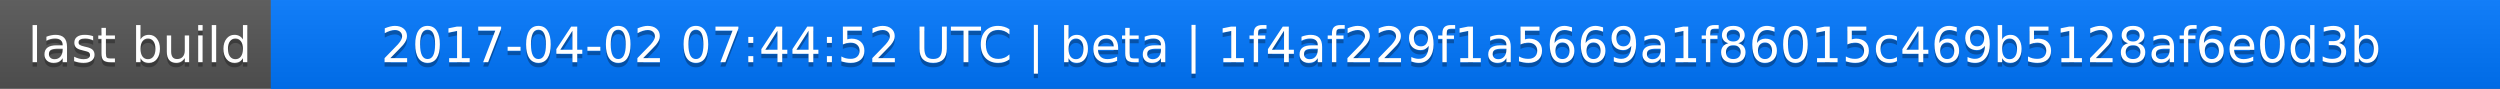
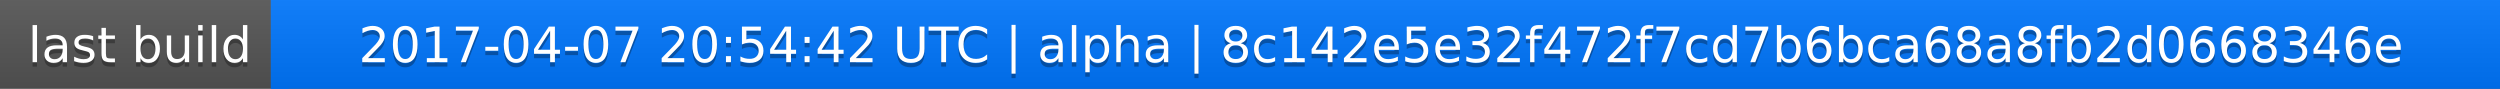
<svg xmlns="http://www.w3.org/2000/svg" width="563" height="20">
  <linearGradient id="a" x2="0" y2="100%">
    <stop offset="0" stop-color="#bbb" stop-opacity=".1" />
    <stop offset="1" stop-opacity=".1" />
  </linearGradient>
  <rect rx="0" width="563" height="20" fill="#555" />
  <rect rx="0" x="61" width="502" height="20" fill="#07f" />
  <path fill="#07f" d="M61 0h4v20h-4z" />
  <rect rx="0" width="563" height="20" fill="url(#a)" />
  <g fill="#fff" text-anchor="middle" font-family="DejaVu Sans,Verdana,Geneva,sans-serif" font-size="11">
    <text x="31.5" y="15" fill="#010101" fill-opacity=".3">last build</text>
    <text x="31.5" y="14">last build</text>
-     <text x="311" y="15" fill="#010101" fill-opacity=".3">2017-04-02 07:44:52 UTC | beta | 1f4af229f1a5669a1f86015c469b5128af6e0d3b</text>
-     <text x="311" y="14">2017-04-02 07:44:52 UTC | beta | 1f4af229f1a5669a1f86015c469b5128af6e0d3b</text>
+     <text x="311" y="15" fill="#010101" fill-opacity=".3">2017-04-07 20:54:42 UTC | alpha | 8c142e5e32f472f7cd7b6bca68a8fb2d0668346e</text>
+     <text x="311" y="14">2017-04-07 20:54:42 UTC | alpha | 8c142e5e32f472f7cd7b6bca68a8fb2d0668346e</text>
  </g>
</svg>
